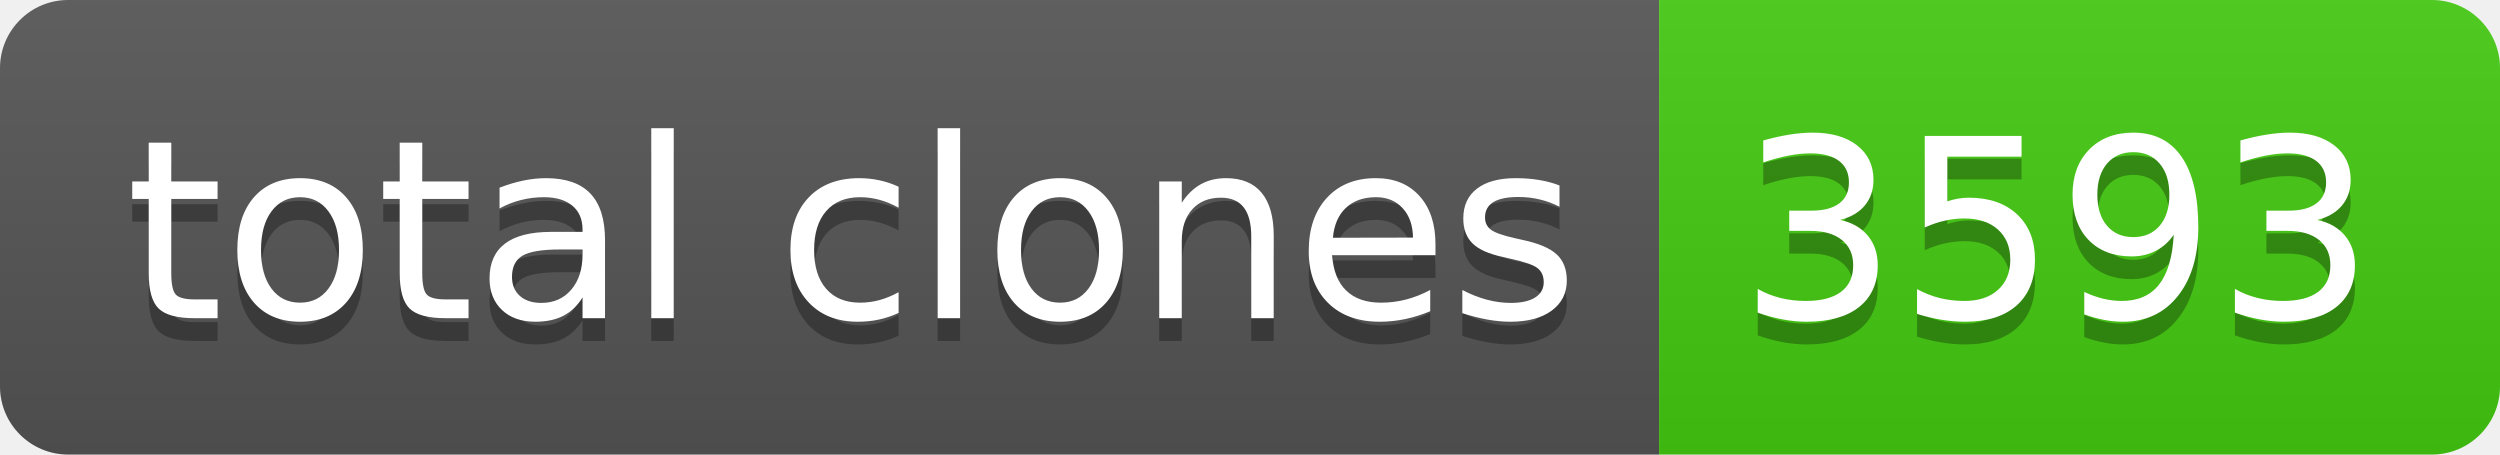
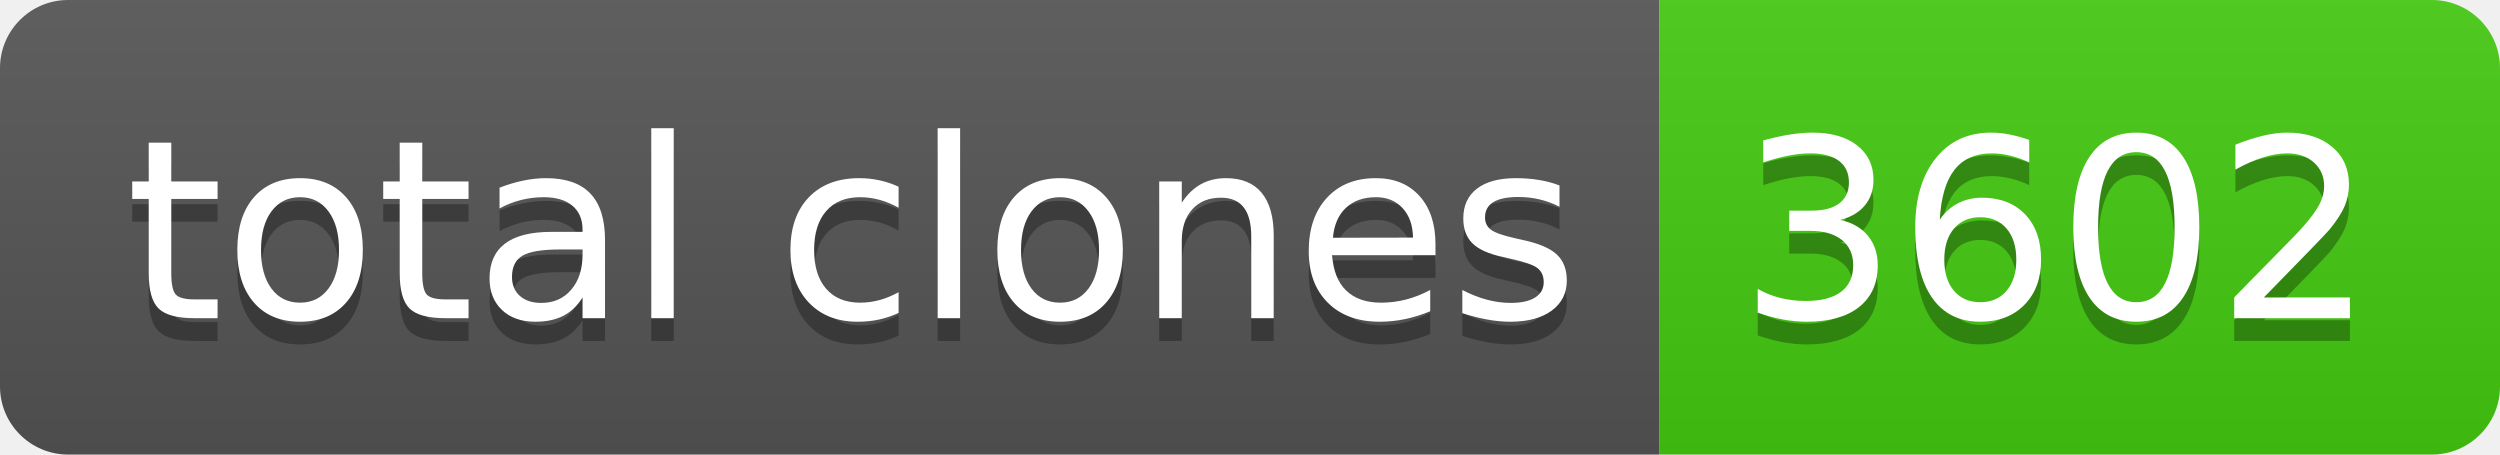
- <svg xmlns="http://www.w3.org/2000/svg" width="110" height="20" role="img" aria-label="total clones: 3593">
+ <svg xmlns="http://www.w3.org/2000/svg" width="110" height="20" role="img" aria-label="total clones: 3602">
  <linearGradient id="s" x2="0" y2="100%">
    <stop offset="0" stop-color="#bbb" stop-opacity=".1" />
    <stop offset="1" stop-opacity=".1" />
  </linearGradient>
  <clipPath id="r">
    <rect width="110" height="20" rx="3" fill="#fff" />
  </clipPath>
  <g clip-path="url(#r)">
    <rect width="73" height="20" fill="#555" />
    <rect x="73" width="37" height="20" fill="#4c1" />
    <rect width="110" height="20" fill="url(#s)" />
  </g>
  <g fill="#fff" text-anchor="middle" font-family="Verdana,Geneva,DejaVu Sans,sans-serif" text-rendering="geometricPrecision" font-size="110">
    <text aria-hidden="true" x="375" y="150" fill="#010101" fill-opacity=".3" transform="scale(.1)" textLength="630">total clones</text>
    <text x="375" y="140" transform="scale(.1)" fill="#fff" textLength="630">total clones</text>
-     <text aria-hidden="true" x="905" y="150" fill="#010101" fill-opacity=".3" transform="scale(.1)" textLength="270">3593</text>
-     <text x="905" y="140" transform="scale(.1)" fill="#fff" textLength="270">3593</text>
+     <text aria-hidden="true" x="905" y="150" fill="#010101" fill-opacity=".3" transform="scale(.1)" textLength="270">3602</text>
+     <text x="905" y="140" transform="scale(.1)" fill="#fff" textLength="270">3602</text>
  </g>
</svg>
